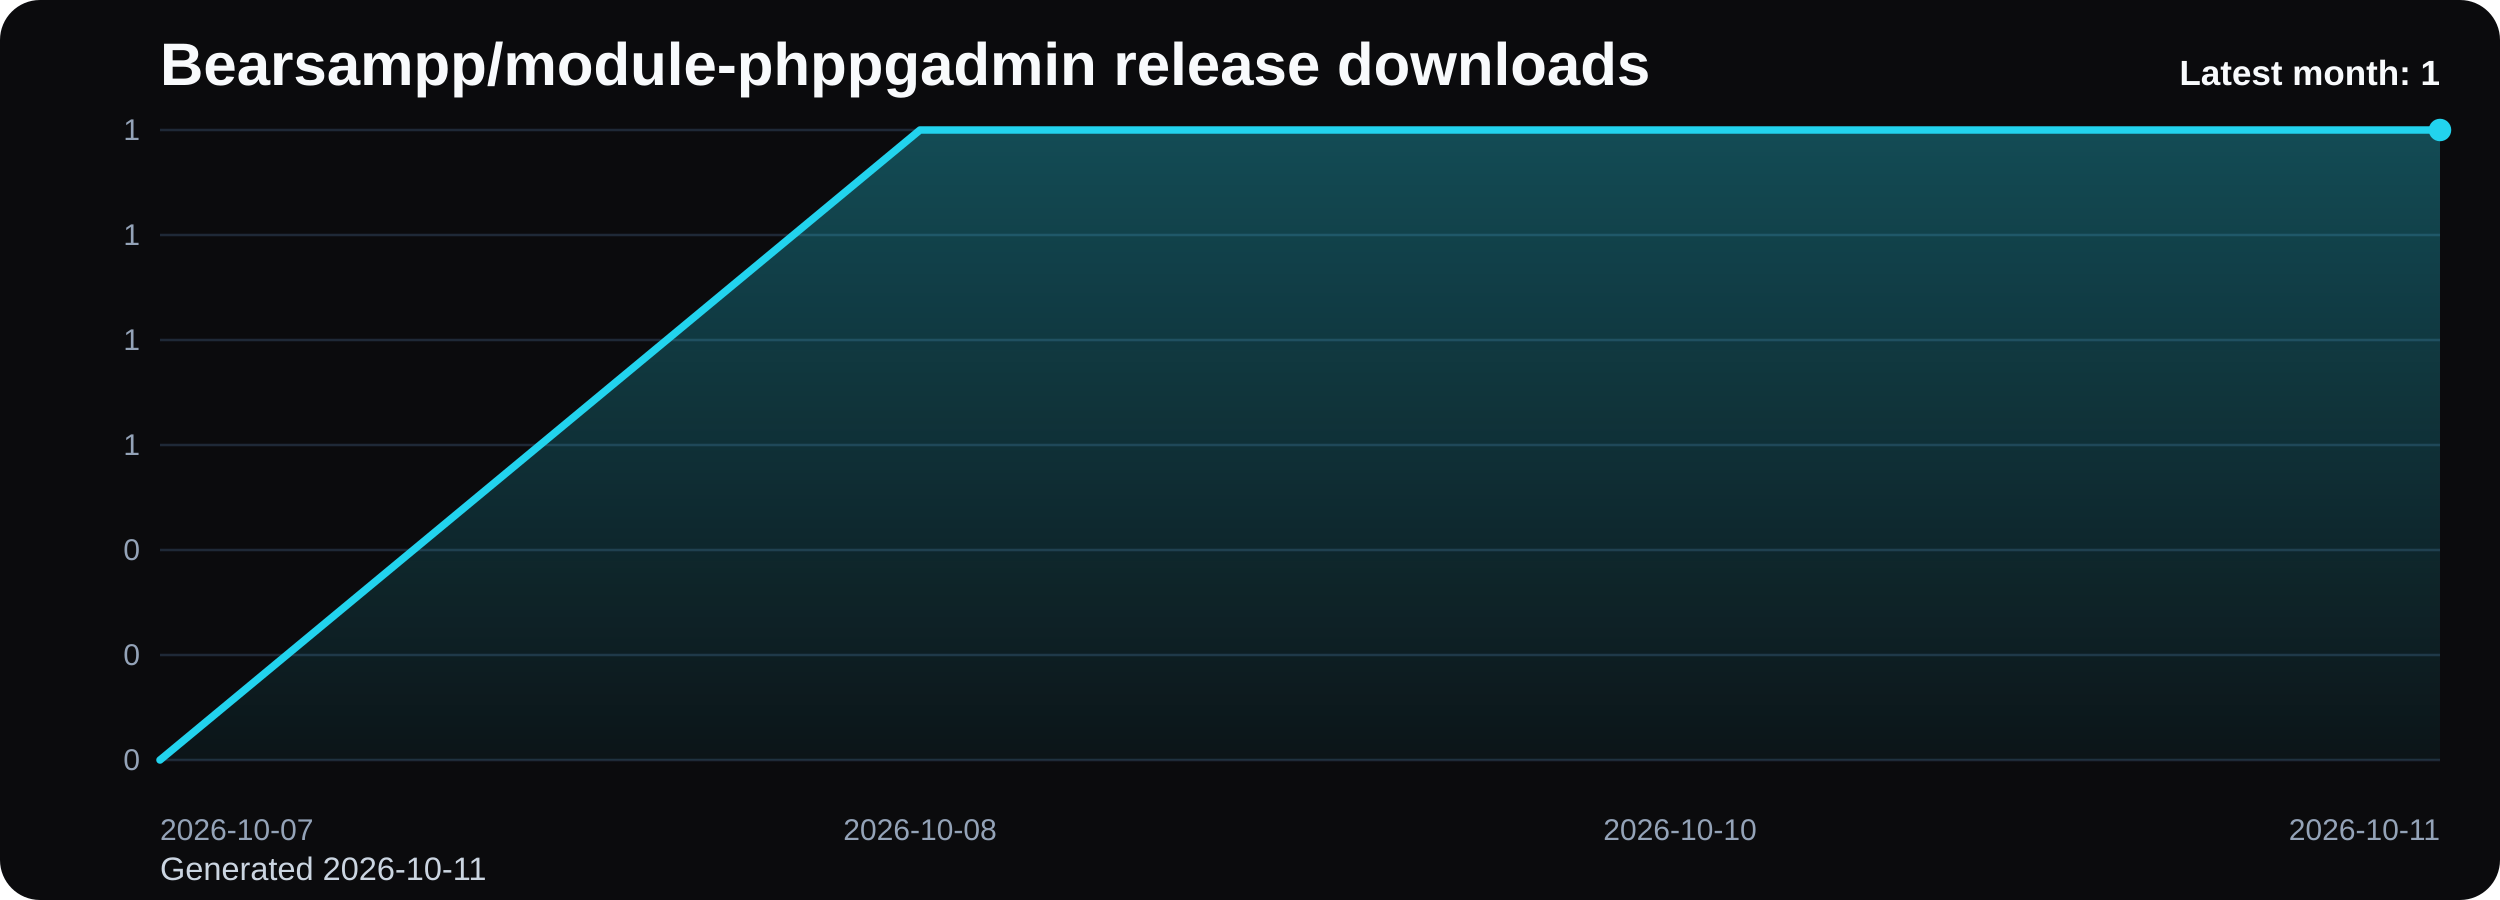
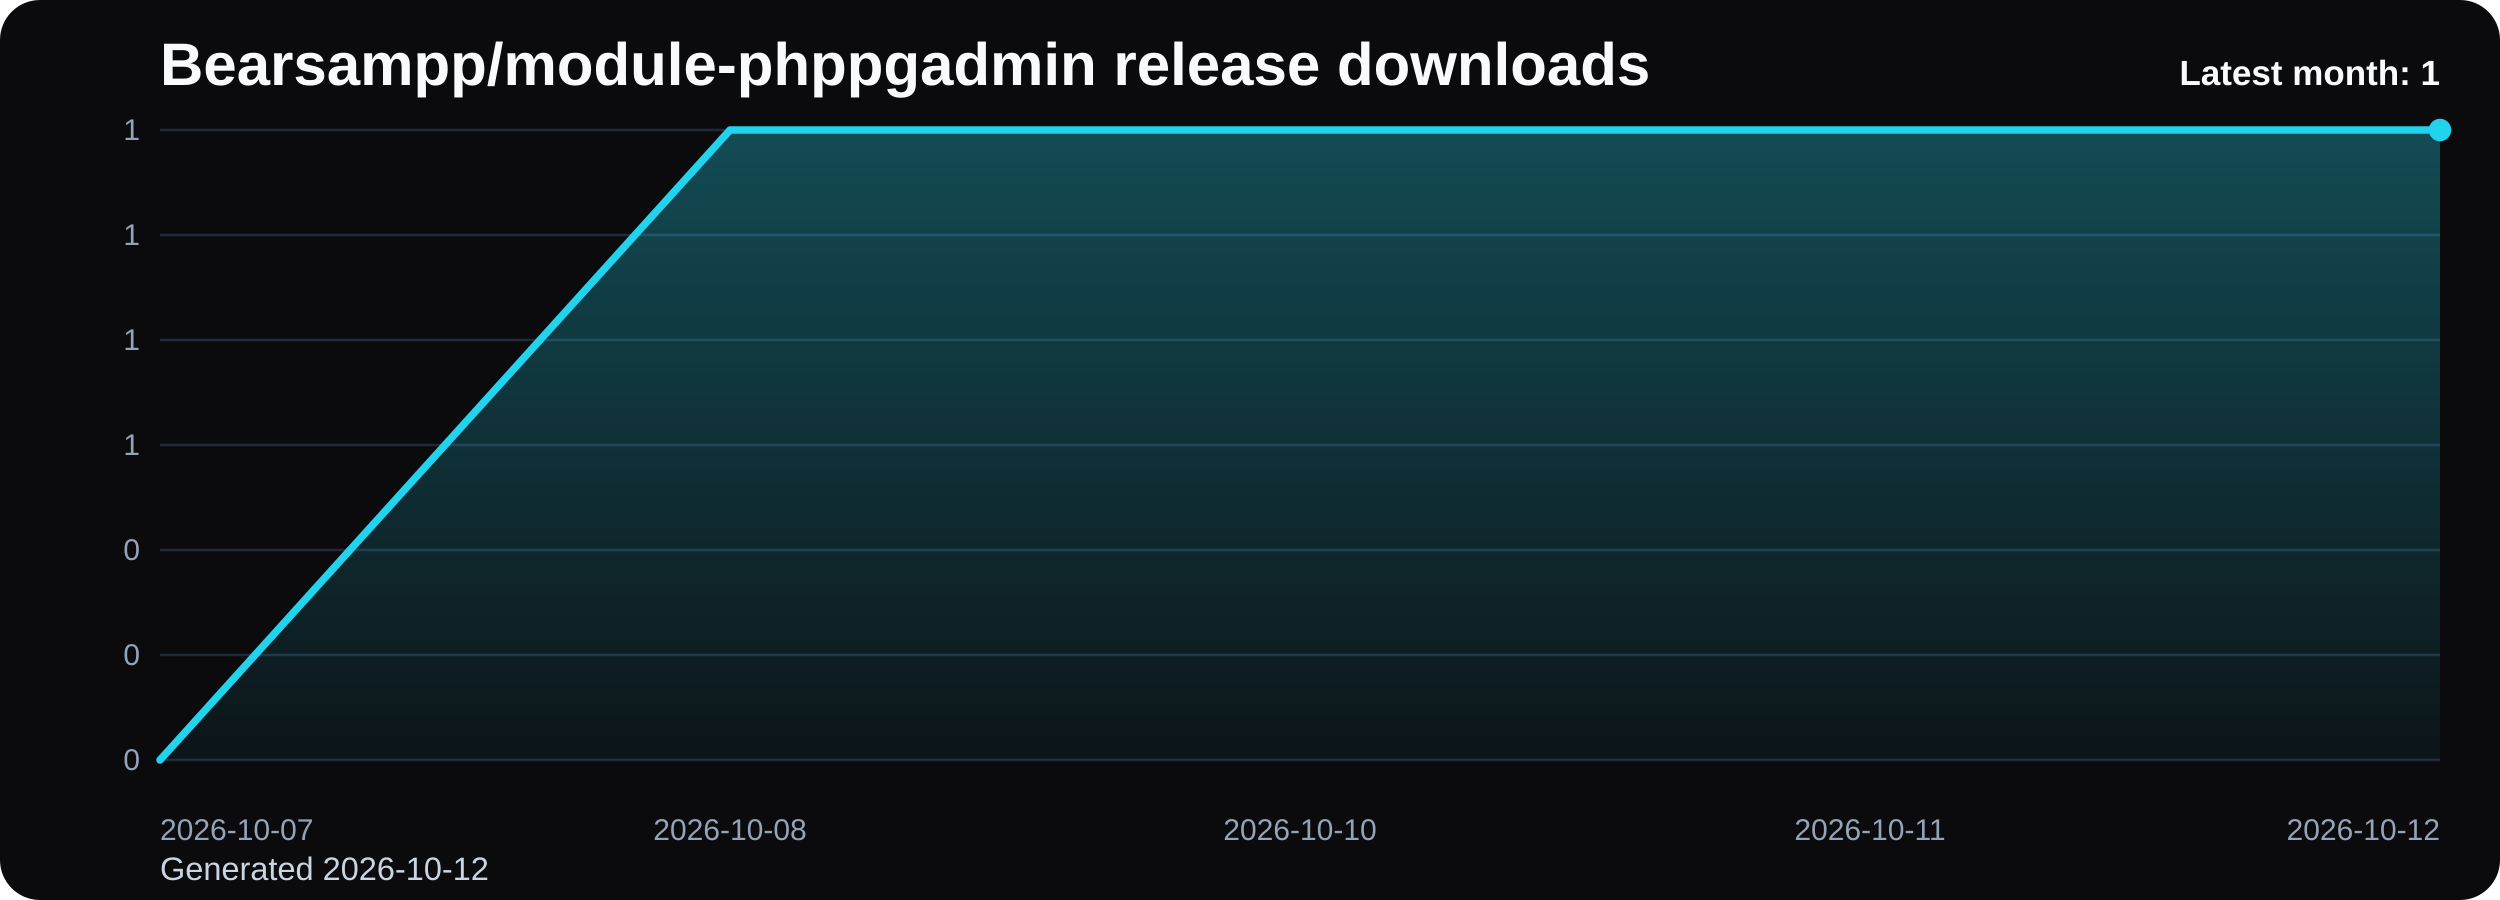
<svg xmlns="http://www.w3.org/2000/svg" viewBox="0 0 1000 360" role="img" aria-label="Bearsampp/module-phppgadmin release downloads chart">
  <defs>
    <linearGradient id="fill-monthly-black" x1="0" y1="0" x2="0" y2="1">
      <stop offset="0%" stop-color="#22d3ee" stop-opacity="0.32" />
      <stop offset="100%" stop-color="#22d3ee" stop-opacity="0.05" />
    </linearGradient>
    <style>
      .bg { fill: #0b0b0d; }
      .title { font: 700 24px Arial, sans-serif; fill: #f8fafc; }
      .sub { font: 400 13px Arial, sans-serif; fill: #cbd5e1; }
      .grid { stroke: #1f2937; stroke-width: 1; }
      .axis { font: 400 12px Arial, sans-serif; fill: #94a3b8; }
      .line { fill: none; stroke: #22d3ee; stroke-width: 3; stroke-linecap: round; stroke-linejoin: round; }
      .dot { fill: #22d3ee; }
      .value { font: 600 11px Arial, sans-serif; fill: #cbd5e1; }
      .latest { font: 700 14px Arial, sans-serif; fill: #f8fafc; }
    </style>
  </defs>
  <rect class="bg" x="0" y="0" width="1000" height="360" rx="16" />
  <text class="title" x="64" y="34">Bearsampp/module-phppgadmin release downloads</text>
-   <text class="sub" x="64" y="352">Generated 2026-10-11</text>
+   <text class="sub" x="64" y="352">Generated 2026-10-12</text>
  <line x1="64" y1="52.00" x2="976" y2="52.00" class="grid" />
  <text x="56" y="56.00" text-anchor="end" class="axis">1</text>
  <line x1="64" y1="94.00" x2="976" y2="94.00" class="grid" />
  <text x="56" y="98.00" text-anchor="end" class="axis">1</text>
  <line x1="64" y1="136.00" x2="976" y2="136.00" class="grid" />
  <text x="56" y="140.00" text-anchor="end" class="axis">1</text>
  <line x1="64" y1="178.00" x2="976" y2="178.00" class="grid" />
  <text x="56" y="182.00" text-anchor="end" class="axis">1</text>
  <line x1="64" y1="220.00" x2="976" y2="220.00" class="grid" />
  <text x="56" y="224.00" text-anchor="end" class="axis">0</text>
  <line x1="64" y1="262.00" x2="976" y2="262.00" class="grid" />
  <text x="56" y="266.00" text-anchor="end" class="axis">0</text>
  <line x1="64" y1="304.00" x2="976" y2="304.00" class="grid" />
  <text x="56" y="308.00" text-anchor="end" class="axis">0</text>
-   <path d="M 64.00 304 L 64.00 304.00 L 368.00 52.00 L 672.00 52.00 L 976.00 52.00 L 976.00 304 Z" fill="url(#fill-monthly-black)" />
-   <polyline class="line" points="64.00,304.00 368.00,52.00 672.00,52.00 976.00,52.00" />
+   <path d="M 64.00 304 L 64.00 304.00 L 292.00 52.00 L 520.00 52.00 L 748.00 52.00 L 976.00 52.00 L 976.00 304 Z" fill="url(#fill-monthly-black)" />
+   <polyline class="line" points="64.00,304.00 292.00,52.00 520.00,52.00 748.00,52.00 976.00,52.00" />
  <circle class="dot" cx="976.00" cy="52.00" r="4.5" />
  <text class="axis" x="64.00" y="336" text-anchor="start">2026-10-07</text>
-   <text class="axis" x="368.00" y="336" text-anchor="middle">2026-10-08</text>
-   <text class="axis" x="672.00" y="336" text-anchor="middle">2026-10-10</text>
-   <text class="axis" x="976.00" y="336" text-anchor="end">2026-10-11</text>
+   <text class="axis" x="292.00" y="336" text-anchor="middle">2026-10-08</text>
+   <text class="axis" x="520.00" y="336" text-anchor="middle">2026-10-10</text>
+   <text class="axis" x="748.00" y="336" text-anchor="middle">2026-10-11</text>
+   <text class="axis" x="976.00" y="336" text-anchor="end">2026-10-12</text>
  <text class="latest" x="976" y="34" text-anchor="end">Latest month: 1</text>
</svg>
